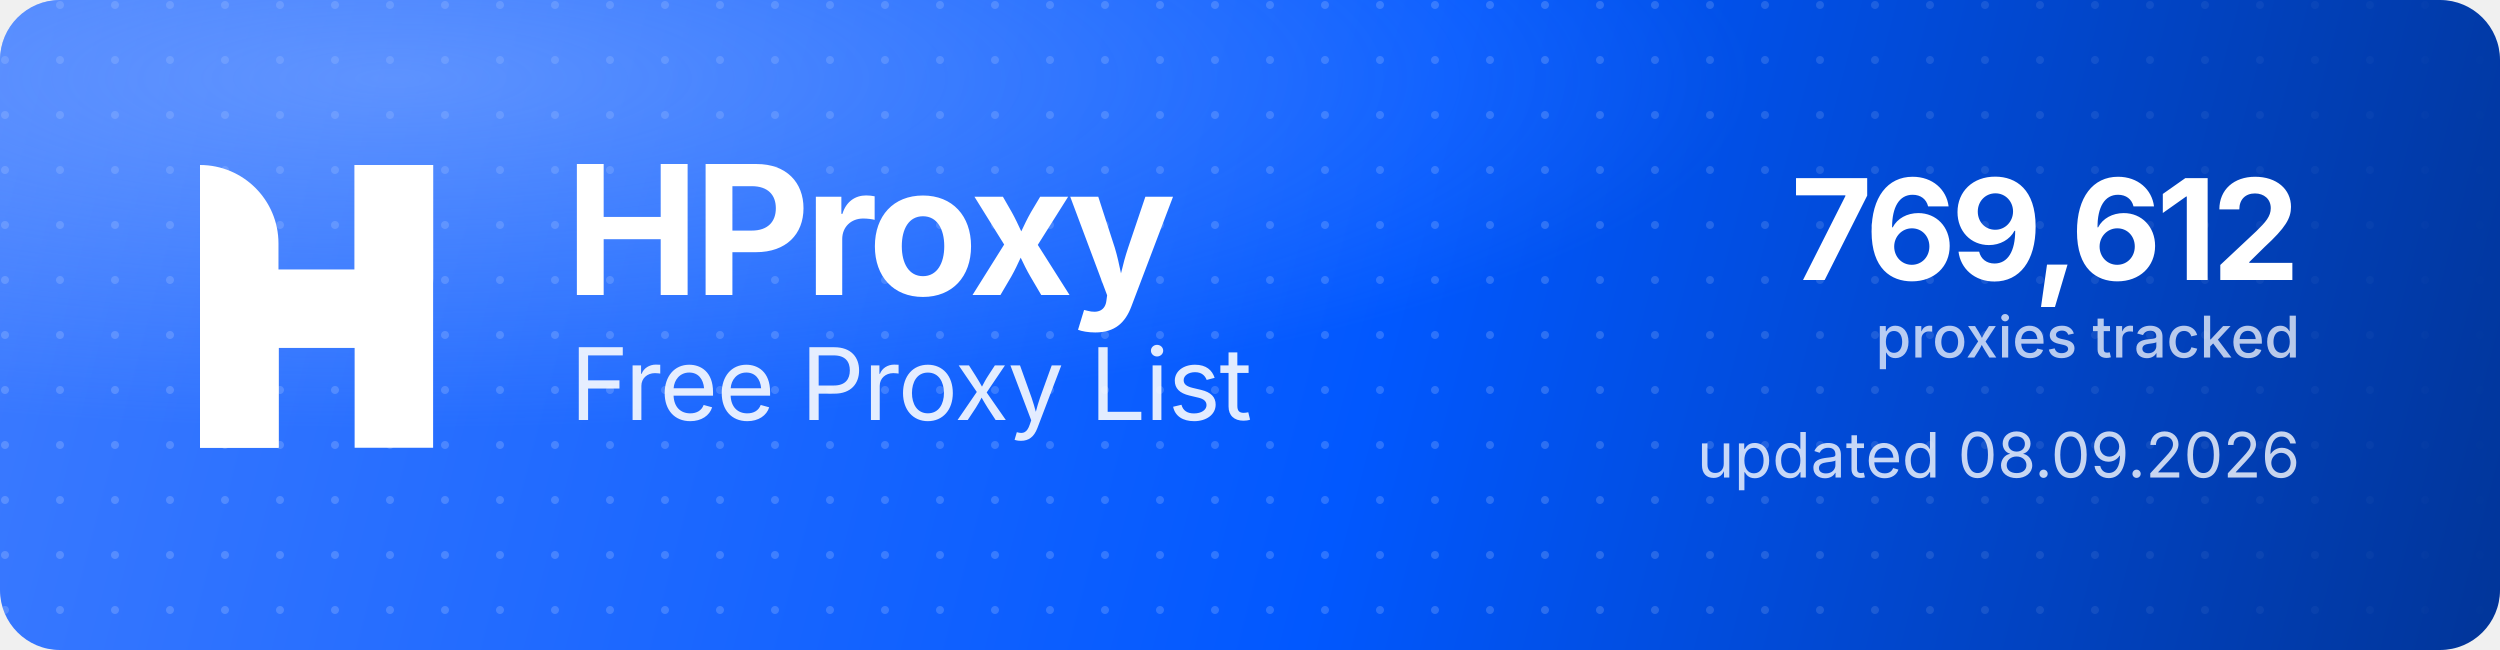
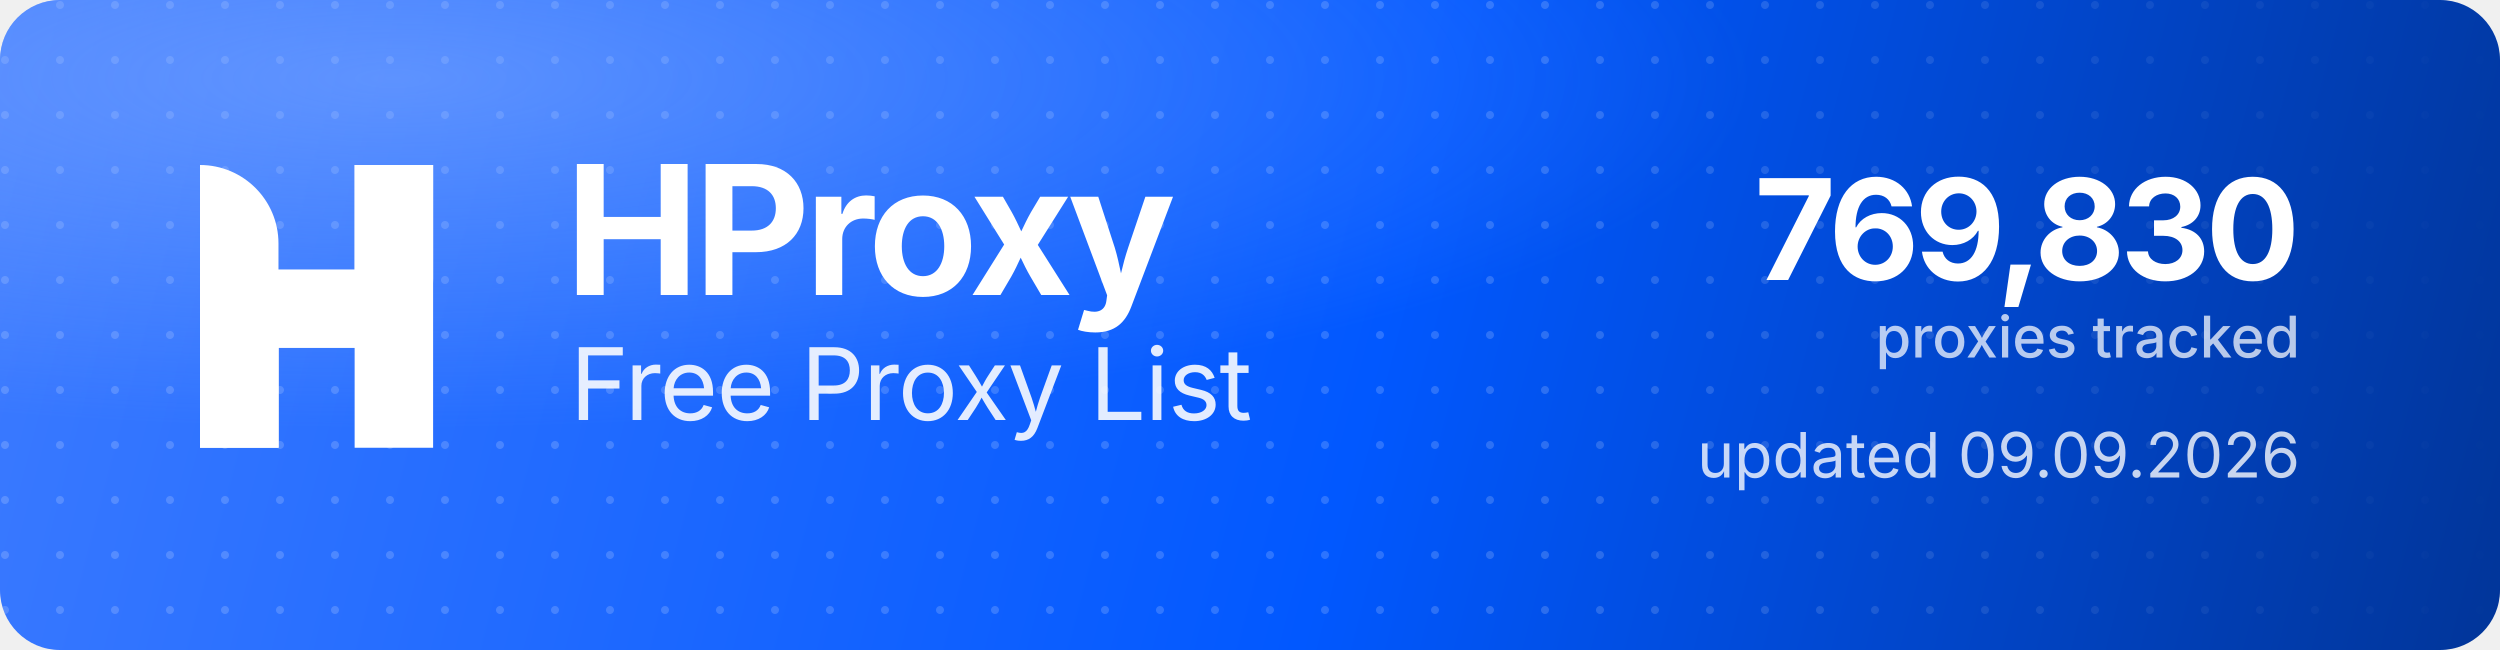
<svg xmlns="http://www.w3.org/2000/svg" width="1000" height="260" viewBox="0 0 1000 260" role="img" aria-label="HProxy Free Proxy List">
  <defs>
    <linearGradient id="hp-bg" x1="0" y1="0" x2="1000" y2="260" gradientUnits="userSpaceOnUse">
      <stop offset="0" stop-color="#3D7BFF" />
      <stop offset="0.55" stop-color="#0158FF" />
      <stop offset="1" stop-color="#013599" />
    </linearGradient>
    <radialGradient id="hp-glow" cx="0.16" cy="0.12" r="0.9">
      <stop offset="0" stop-color="#8FB4FF" stop-opacity="0.5" />
      <stop offset="0.6" stop-color="#8FB4FF" stop-opacity="0" />
    </radialGradient>
    <pattern id="hp-dots" width="22" height="22" patternUnits="userSpaceOnUse">
      <circle cx="2" cy="2" r="1.6" fill="#FFFFFF" fill-opacity="0.17" />
    </pattern>
    <linearGradient id="hp-dot-fade" x1="0" y1="0" x2="1000" y2="0" gradientUnits="userSpaceOnUse">
      <stop offset="0" stop-color="#FFFFFF" stop-opacity="1" />
      <stop offset="0.62" stop-color="#FFFFFF" stop-opacity="1" />
      <stop offset="1" stop-color="#FFFFFF" stop-opacity="0" />
    </linearGradient>
    <mask id="hp-dot-mask">
      <rect width="1000" height="260" fill="url(#hp-dot-fade)" />
    </mask>
  </defs>
  <rect width="1000" height="260" rx="24" fill="url(#hp-bg)" />
  <rect width="1000" height="260" rx="24" fill="url(#hp-dots)" mask="url(#hp-dot-mask)" />
  <rect width="1000" height="260" rx="24" fill="url(#hp-glow)" />
  <g transform="translate(80,66) scale(4.35)" fill="#FFFFFF">
    <path d="M0 0V0C3.985 0 7.216 3.231 7.216 7.216V26H0V0Z" />
    <rect x="14.219" width="7.216" height="26" />
    <path d="M7.235 26H0V15.971C0 12.455 2.851 9.604 6.367 9.604H14.22V0H21.437V10.453C21.437 13.97 18.586 16.82 15.069 16.82H7.235V26Z" />
  </g>
  <text x="226" y="118" font-family="'Geist','Inter','Segoe UI',system-ui,-apple-system,Helvetica,Arial,sans-serif" font-size="72" font-weight="700" letter-spacing="-2.3" fill="#FFFFFF">HProxy</text>
  <text x="228" y="168" font-family="'Geist','Inter','Segoe UI',system-ui,-apple-system,Helvetica,Arial,sans-serif" font-size="40" font-weight="400" letter-spacing="-0.5" fill="#FFFFFF" fill-opacity="0.88">Free Proxy List</text>
-   <text x="920" y="112" text-anchor="end" font-family="'Geist','Inter','Segoe UI',system-ui,-apple-system,Helvetica,Arial,sans-serif" font-size="56" font-weight="700" letter-spacing="-2" fill="#FFFFFF">769,612</text>
+   <text x="920" y="112" text-anchor="end" font-family="'Geist','Inter','Segoe UI',system-ui,-apple-system,Helvetica,Arial,sans-serif" font-size="56" font-weight="700" letter-spacing="-2" fill="#FFFFFF">769,830</text>
  <text x="920" y="143" text-anchor="end" font-family="'Geist','Inter','Segoe UI',system-ui,-apple-system,Helvetica,Arial,sans-serif" font-size="23" font-weight="500" fill="#FFFFFF" fill-opacity="0.72">proxies tracked</text>
-   <text x="920" y="191" text-anchor="end" font-family="'Geist','Inter','Segoe UI',system-ui,-apple-system,Helvetica,Arial,sans-serif" font-size="25" font-weight="400" fill="#FFFFFF" fill-opacity="0.78">updated 08.09.2026</text>
+   <text x="920" y="191" text-anchor="end" font-family="'Geist','Inter','Segoe UI',system-ui,-apple-system,Helvetica,Arial,sans-serif" font-size="25" font-weight="400" fill="#FFFFFF" fill-opacity="0.78">updated 09.09.2026</text>
</svg>
